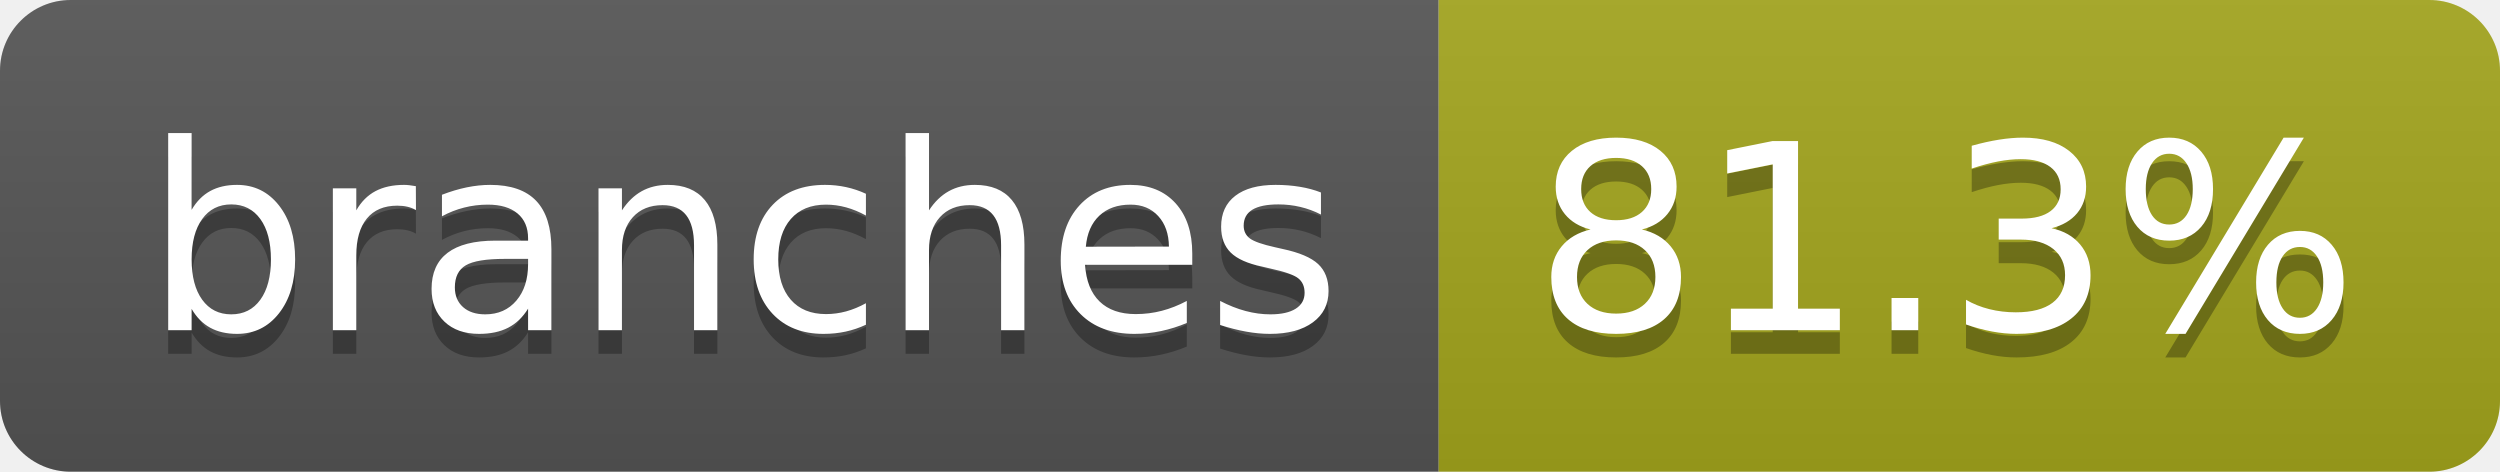
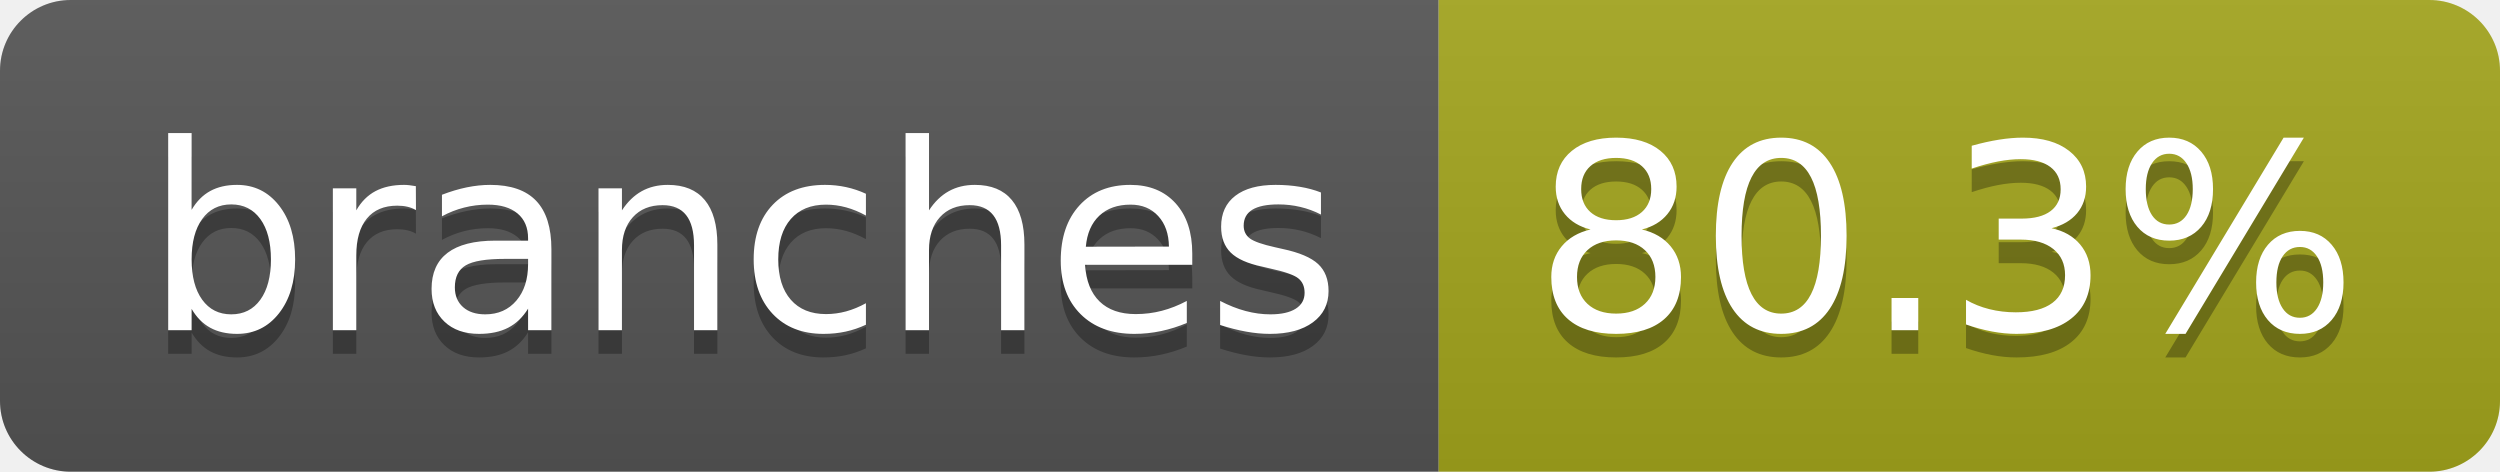
- <svg xmlns="http://www.w3.org/2000/svg" width="106" height="20" role="img" aria-label="branches: 81.3%">
+ <svg xmlns="http://www.w3.org/2000/svg" width="106" height="20" role="img" aria-label="branches: 80.3%">
  <linearGradient id="s" x2="0" y2="100%">
    <stop offset="0" stop-color="#bbb" stop-opacity=".1" />
    <stop offset="1" stop-opacity=".1" />
  </linearGradient>
  <clipPath id="r">
    <rect width="106" height="20" rx="3" fill="#fff" />
  </clipPath>
  <g clip-path="url(#r)">
    <rect width="61" height="20" fill="#555" />
    <rect x="61" width="45" height="20" fill="#a4a61d" />
    <rect width="106" height="20" fill="url(#s)" />
  </g>
  <g fill="#fff" text-anchor="middle" font-family="Verdana,Geneva,DejaVu Sans,sans-serif" text-rendering="geometricPrecision" font-size="110">
    <text aria-hidden="true" x="315" y="150" fill="#010101" fill-opacity=".3" transform="scale(.1)" textLength="507">branches</text>
    <text x="315" y="140" transform="scale(.1)" fill="#fff" textLength="507">branches</text>
-     <text aria-hidden="true" x="825" y="150" fill="#010101" fill-opacity=".3" transform="scale(.1)" textLength="350">81.3%</text>
-     <text x="825" y="140" transform="scale(.1)" fill="#fff" textLength="350">81.3%</text>
+     <text aria-hidden="true" x="825" y="150" fill="#010101" fill-opacity=".3" transform="scale(.1)" textLength="350">80.3%</text>
+     <text x="825" y="140" transform="scale(.1)" fill="#fff" textLength="350">80.3%</text>
  </g>
</svg>
